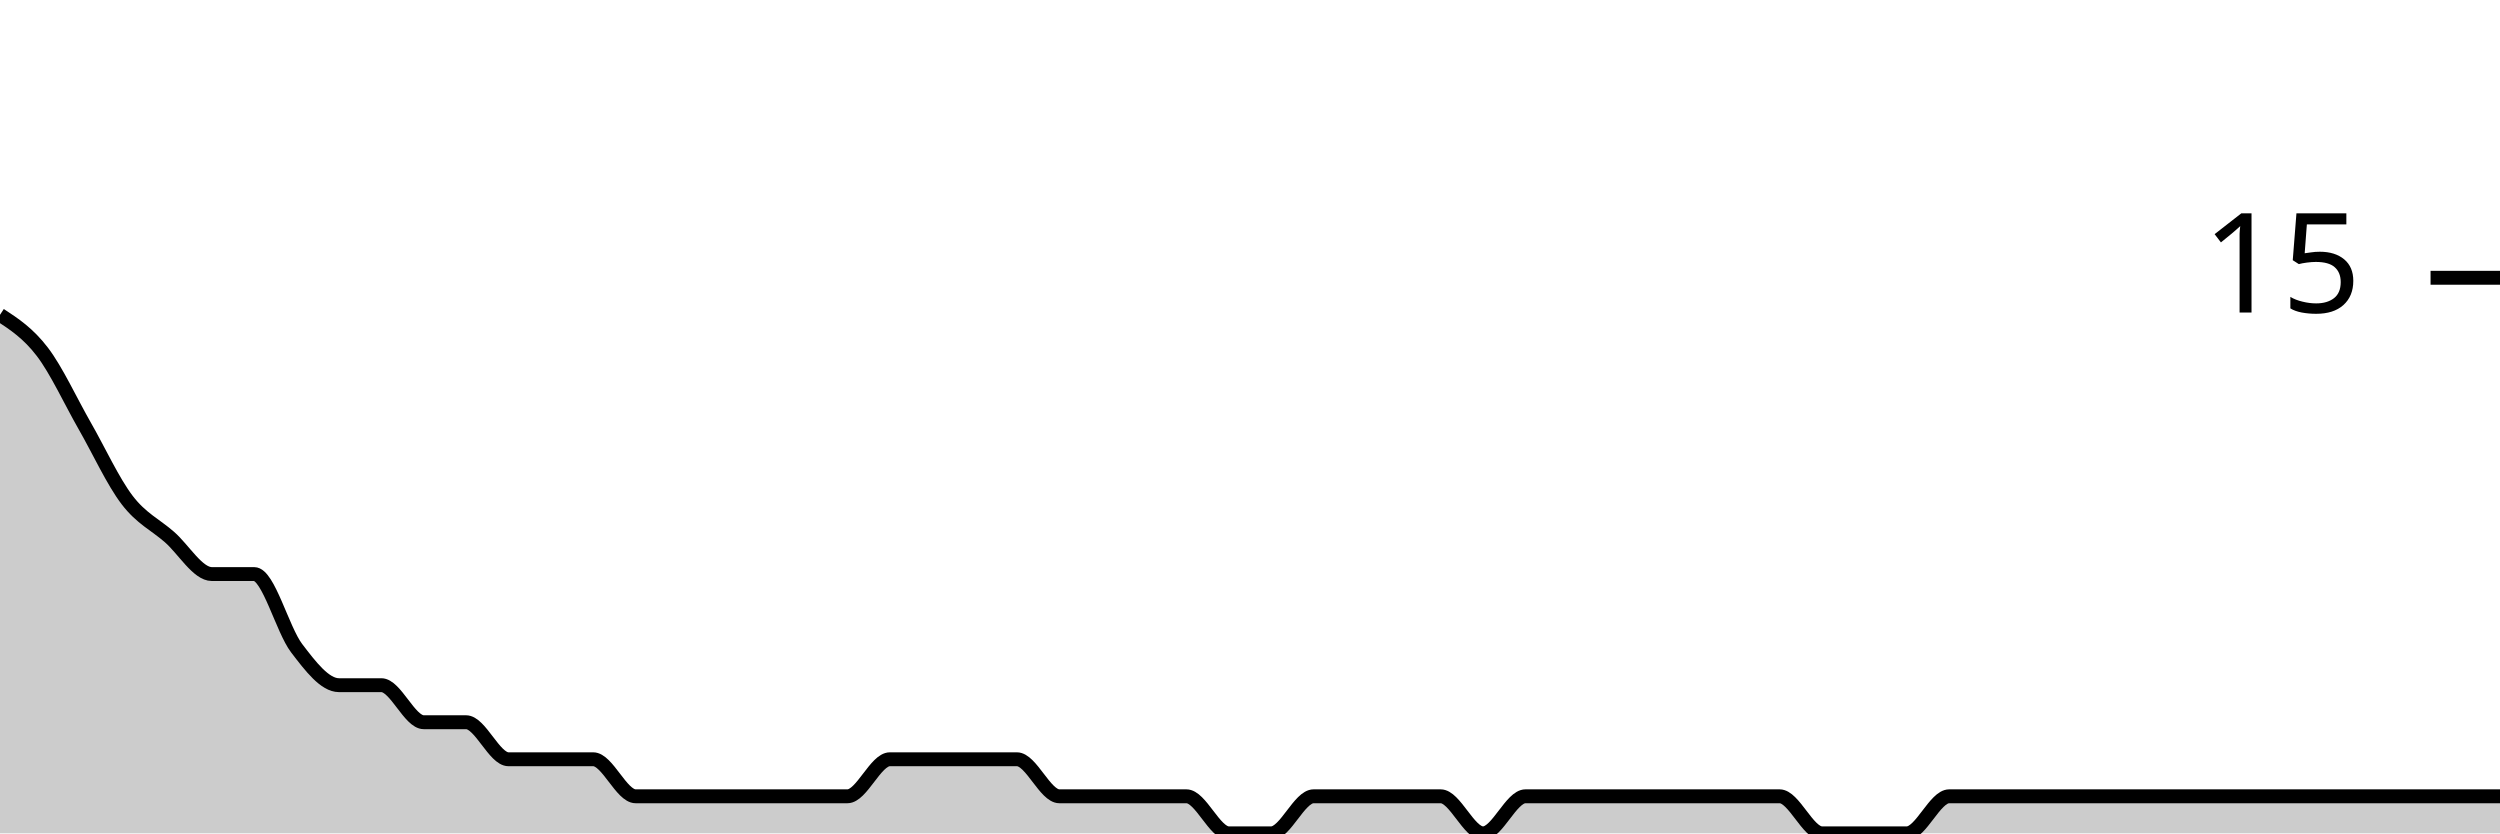
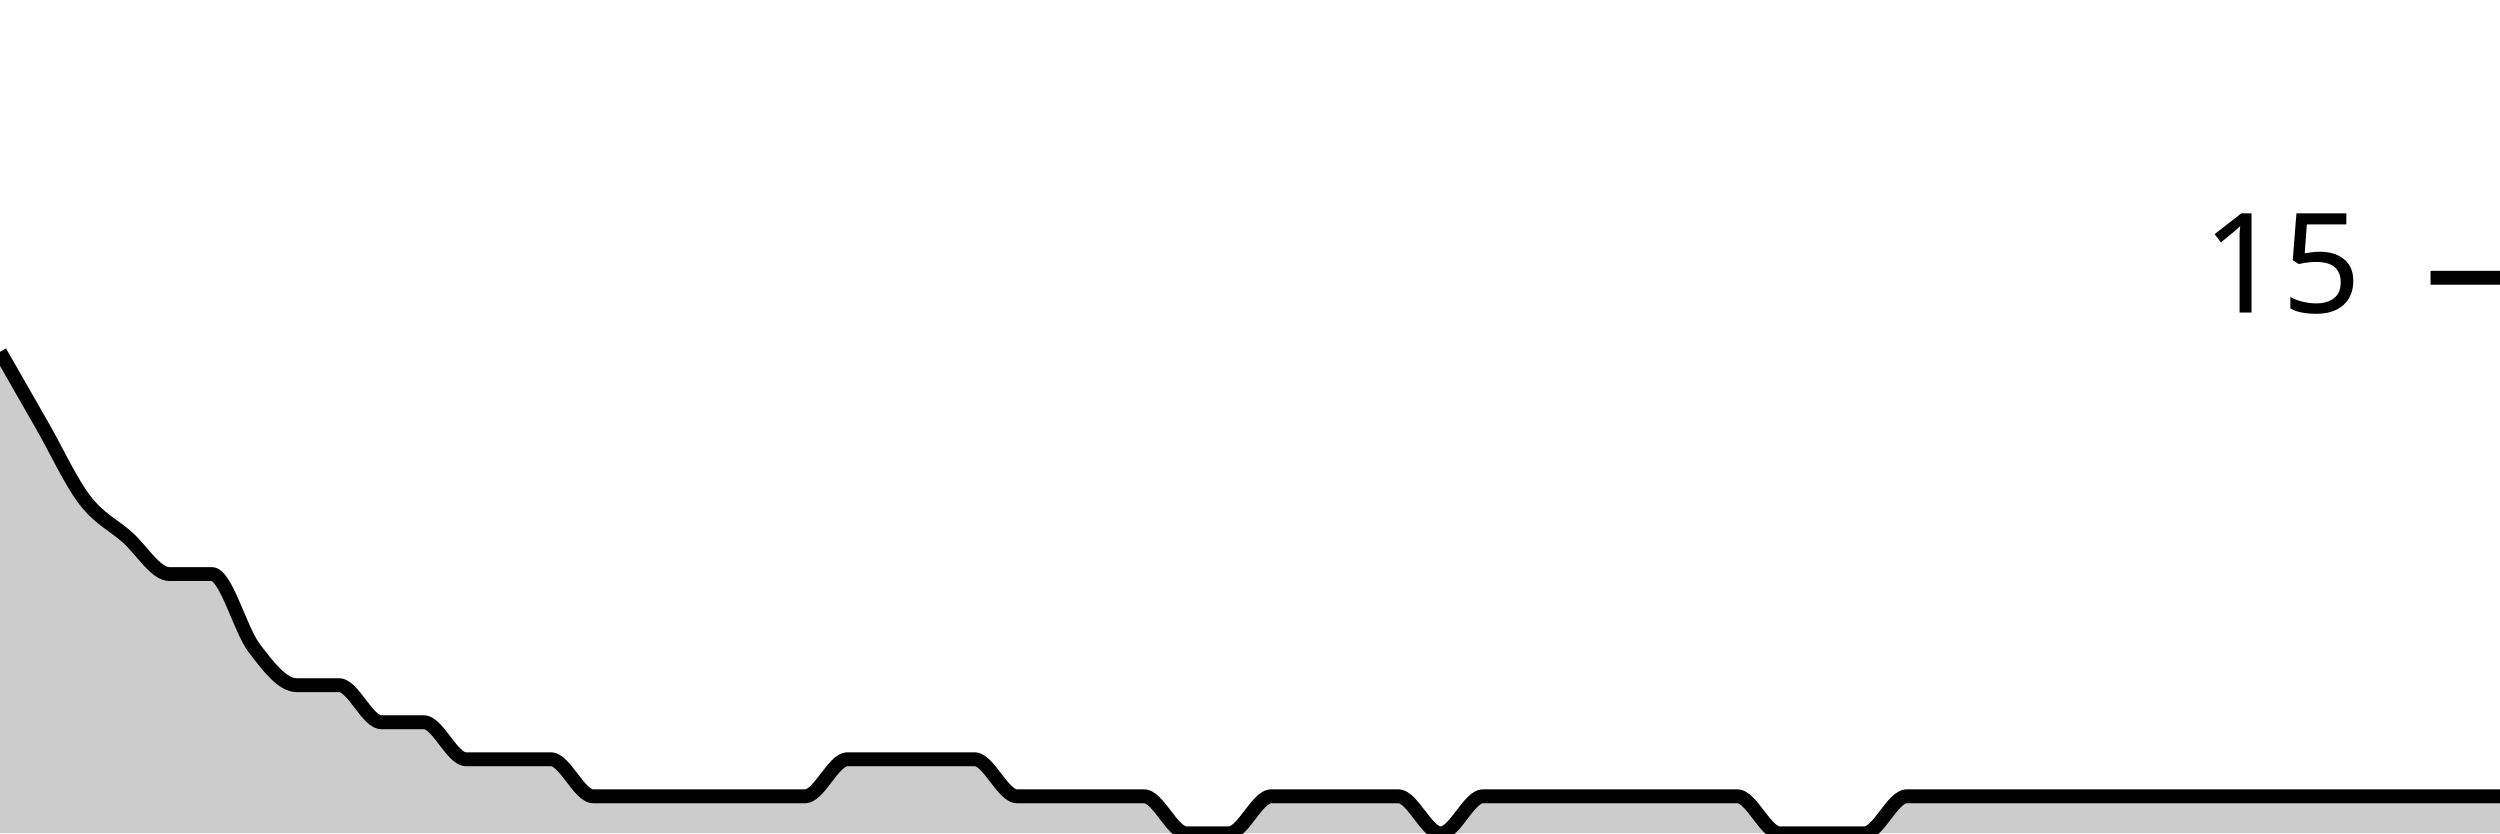
<svg xmlns="http://www.w3.org/2000/svg" viewBox="0 0 180 60">
  <g transform="translate(0,20)">
-     <path class="area" fill="rgba(0, 0, 0, 0.2)" d="M0,2.667C1.017,3.333,2.034,4,3.051,5.333C4.068,6.667,5.085,8.889,6.102,10.667C7.119,12.444,8.136,14.667,9.153,16C10.169,17.333,11.186,17.778,12.203,18.667C13.22,19.556,14.237,21.333,15.254,21.333C16.271,21.333,17.288,21.333,18.305,21.333C19.322,21.333,20.339,25.333,21.356,26.667C22.373,28,23.39,29.333,24.407,29.333C25.424,29.333,26.441,29.333,27.458,29.333C28.475,29.333,29.492,32,30.508,32C31.525,32,32.542,32,33.559,32C34.576,32,35.593,34.667,36.61,34.667C37.627,34.667,38.644,34.667,39.661,34.667C40.678,34.667,41.695,34.667,42.712,34.667C43.729,34.667,44.746,37.333,45.763,37.333C46.78,37.333,47.797,37.333,48.814,37.333C49.831,37.333,50.847,37.333,51.864,37.333C52.881,37.333,53.898,37.333,54.915,37.333C55.932,37.333,56.949,37.333,57.966,37.333C58.983,37.333,60,37.333,61.017,37.333C62.034,37.333,63.051,34.667,64.068,34.667C65.085,34.667,66.102,34.667,67.119,34.667C68.136,34.667,69.153,34.667,70.169,34.667C71.186,34.667,72.203,34.667,73.22,34.667C74.237,34.667,75.254,37.333,76.271,37.333C77.288,37.333,78.305,37.333,79.322,37.333C80.339,37.333,81.356,37.333,82.373,37.333C83.39,37.333,84.407,37.333,85.424,37.333C86.441,37.333,87.458,40,88.475,40C89.492,40,90.508,40,91.525,40C92.542,40,93.559,37.333,94.576,37.333C95.593,37.333,96.61,37.333,97.627,37.333C98.644,37.333,99.661,37.333,100.678,37.333C101.695,37.333,102.712,37.333,103.729,37.333C104.746,37.333,105.763,40,106.78,40C107.797,40,108.814,37.333,109.831,37.333C110.847,37.333,111.864,37.333,112.881,37.333C113.898,37.333,114.915,37.333,115.932,37.333C116.949,37.333,117.966,37.333,118.983,37.333C120,37.333,121.017,37.333,122.034,37.333C123.051,37.333,124.068,37.333,125.085,37.333C126.102,37.333,127.119,37.333,128.136,37.333C129.153,37.333,130.169,40,131.186,40C132.203,40,133.22,40,134.237,40C135.254,40,136.271,40,137.288,40C138.305,40,139.322,37.333,140.339,37.333C141.356,37.333,142.373,37.333,143.39,37.333C144.407,37.333,145.424,37.333,146.441,37.333C147.458,37.333,148.475,37.333,149.492,37.333C150.508,37.333,151.525,37.333,152.542,37.333C153.559,37.333,154.576,37.333,155.593,37.333C156.61,37.333,157.627,37.333,158.644,37.333C159.661,37.333,160.678,37.333,161.695,37.333C162.712,37.333,163.729,37.333,164.746,37.333C165.763,37.333,166.78,37.333,167.797,37.333C168.814,37.333,169.831,37.333,170.847,37.333C171.864,37.333,172.881,37.333,173.898,37.333C174.915,37.333,175.932,37.333,176.949,37.333C177.966,37.333,178.983,37.333,180,37.333L180,40C178.983,40,177.966,40,176.949,40C175.932,40,174.915,40,173.898,40C172.881,40,171.864,40,170.847,40C169.831,40,168.814,40,167.797,40C166.78,40,165.763,40,164.746,40C163.729,40,162.712,40,161.695,40C160.678,40,159.661,40,158.644,40C157.627,40,156.61,40,155.593,40C154.576,40,153.559,40,152.542,40C151.525,40,150.508,40,149.492,40C148.475,40,147.458,40,146.441,40C145.424,40,144.407,40,143.39,40C142.373,40,141.356,40,140.339,40C139.322,40,138.305,40,137.288,40C136.271,40,135.254,40,134.237,40C133.22,40,132.203,40,131.186,40C130.169,40,129.153,40,128.136,40C127.119,40,126.102,40,125.085,40C124.068,40,123.051,40,122.034,40C121.017,40,120,40,118.983,40C117.966,40,116.949,40,115.932,40C114.915,40,113.898,40,112.881,40C111.864,40,110.847,40,109.831,40C108.814,40,107.797,40,106.78,40C105.763,40,104.746,40,103.729,40C102.712,40,101.695,40,100.678,40C99.661,40,98.644,40,97.627,40C96.61,40,95.593,40,94.576,40C93.559,40,92.542,40,91.525,40C90.508,40,89.492,40,88.475,40C87.458,40,86.441,40,85.424,40C84.407,40,83.39,40,82.373,40C81.356,40,80.339,40,79.322,40C78.305,40,77.288,40,76.271,40C75.254,40,74.237,40,73.22,40C72.203,40,71.186,40,70.169,40C69.153,40,68.136,40,67.119,40C66.102,40,65.085,40,64.068,40C63.051,40,62.034,40,61.017,40C60,40,58.983,40,57.966,40C56.949,40,55.932,40,54.915,40C53.898,40,52.881,40,51.864,40C50.847,40,49.831,40,48.814,40C47.797,40,46.78,40,45.763,40C44.746,40,43.729,40,42.712,40C41.695,40,40.678,40,39.661,40C38.644,40,37.627,40,36.61,40C35.593,40,34.576,40,33.559,40C32.542,40,31.525,40,30.508,40C29.492,40,28.475,40,27.458,40C26.441,40,25.424,40,24.407,40C23.39,40,22.373,40,21.356,40C20.339,40,19.322,40,18.305,40C17.288,40,16.271,40,15.254,40C14.237,40,13.22,40,12.203,40C11.186,40,10.169,40,9.153,40C8.136,40,7.119,40,6.102,40C5.085,40,4.068,40,3.051,40C2.034,40,1.017,40,0,40Z" />
-     <path class="line" stroke="black" fill="none" d="M0,2.667C1.017,3.333,2.034,4,3.051,5.333C4.068,6.667,5.085,8.889,6.102,10.667C7.119,12.444,8.136,14.667,9.153,16C10.169,17.333,11.186,17.778,12.203,18.667C13.22,19.556,14.237,21.333,15.254,21.333C16.271,21.333,17.288,21.333,18.305,21.333C19.322,21.333,20.339,25.333,21.356,26.667C22.373,28,23.39,29.333,24.407,29.333C25.424,29.333,26.441,29.333,27.458,29.333C28.475,29.333,29.492,32,30.508,32C31.525,32,32.542,32,33.559,32C34.576,32,35.593,34.667,36.61,34.667C37.627,34.667,38.644,34.667,39.661,34.667C40.678,34.667,41.695,34.667,42.712,34.667C43.729,34.667,44.746,37.333,45.763,37.333C46.78,37.333,47.797,37.333,48.814,37.333C49.831,37.333,50.847,37.333,51.864,37.333C52.881,37.333,53.898,37.333,54.915,37.333C55.932,37.333,56.949,37.333,57.966,37.333C58.983,37.333,60,37.333,61.017,37.333C62.034,37.333,63.051,34.667,64.068,34.667C65.085,34.667,66.102,34.667,67.119,34.667C68.136,34.667,69.153,34.667,70.169,34.667C71.186,34.667,72.203,34.667,73.22,34.667C74.237,34.667,75.254,37.333,76.271,37.333C77.288,37.333,78.305,37.333,79.322,37.333C80.339,37.333,81.356,37.333,82.373,37.333C83.39,37.333,84.407,37.333,85.424,37.333C86.441,37.333,87.458,40,88.475,40C89.492,40,90.508,40,91.525,40C92.542,40,93.559,37.333,94.576,37.333C95.593,37.333,96.61,37.333,97.627,37.333C98.644,37.333,99.661,37.333,100.678,37.333C101.695,37.333,102.712,37.333,103.729,37.333C104.746,37.333,105.763,40,106.78,40C107.797,40,108.814,37.333,109.831,37.333C110.847,37.333,111.864,37.333,112.881,37.333C113.898,37.333,114.915,37.333,115.932,37.333C116.949,37.333,117.966,37.333,118.983,37.333C120,37.333,121.017,37.333,122.034,37.333C123.051,37.333,124.068,37.333,125.085,37.333C126.102,37.333,127.119,37.333,128.136,37.333C129.153,37.333,130.169,40,131.186,40C132.203,40,133.22,40,134.237,40C135.254,40,136.271,40,137.288,40C138.305,40,139.322,37.333,140.339,37.333C141.356,37.333,142.373,37.333,143.39,37.333C144.407,37.333,145.424,37.333,146.441,37.333C147.458,37.333,148.475,37.333,149.492,37.333C150.508,37.333,151.525,37.333,152.542,37.333C153.559,37.333,154.576,37.333,155.593,37.333C156.61,37.333,157.627,37.333,158.644,37.333C159.661,37.333,160.678,37.333,161.695,37.333C162.712,37.333,163.729,37.333,164.746,37.333C165.763,37.333,166.78,37.333,167.797,37.333C168.814,37.333,169.831,37.333,170.847,37.333C171.864,37.333,172.881,37.333,173.898,37.333C174.915,37.333,175.932,37.333,176.949,37.333C177.966,37.333,178.983,37.333,180,37.333" />
+     <path class="area" fill="rgba(0, 0, 0, 0.2)" d="M0,5.333C1.017,7.111,2.034,8.889,3.051,10.667C4.068,12.444,5.085,14.667,6.102,16C7.119,17.333,8.136,17.778,9.153,18.667C10.169,19.556,11.186,21.333,12.203,21.333C13.22,21.333,14.237,21.333,15.254,21.333C16.271,21.333,17.288,25.333,18.305,26.667C19.322,28,20.339,29.333,21.356,29.333C22.373,29.333,23.39,29.333,24.407,29.333C25.424,29.333,26.441,32,27.458,32C28.475,32,29.492,32,30.508,32C31.525,32,32.542,34.667,33.559,34.667C34.576,34.667,35.593,34.667,36.61,34.667C37.627,34.667,38.644,34.667,39.661,34.667C40.678,34.667,41.695,37.333,42.712,37.333C43.729,37.333,44.746,37.333,45.763,37.333C46.78,37.333,47.797,37.333,48.814,37.333C49.831,37.333,50.847,37.333,51.864,37.333C52.881,37.333,53.898,37.333,54.915,37.333C55.932,37.333,56.949,37.333,57.966,37.333C58.983,37.333,60,34.667,61.017,34.667C62.034,34.667,63.051,34.667,64.068,34.667C65.085,34.667,66.102,34.667,67.119,34.667C68.136,34.667,69.153,34.667,70.169,34.667C71.186,34.667,72.203,37.333,73.22,37.333C74.237,37.333,75.254,37.333,76.271,37.333C77.288,37.333,78.305,37.333,79.322,37.333C80.339,37.333,81.356,37.333,82.373,37.333C83.39,37.333,84.407,40,85.424,40C86.441,40,87.458,40,88.475,40C89.492,40,90.508,37.333,91.525,37.333C92.542,37.333,93.559,37.333,94.576,37.333C95.593,37.333,96.61,37.333,97.627,37.333C98.644,37.333,99.661,37.333,100.678,37.333C101.695,37.333,102.712,40,103.729,40C104.746,40,105.763,37.333,106.78,37.333C107.797,37.333,108.814,37.333,109.831,37.333C110.847,37.333,111.864,37.333,112.881,37.333C113.898,37.333,114.915,37.333,115.932,37.333C116.949,37.333,117.966,37.333,118.983,37.333C120,37.333,121.017,37.333,122.034,37.333C123.051,37.333,124.068,37.333,125.085,37.333C126.102,37.333,127.119,40,128.136,40C129.153,40,130.169,40,131.186,40C132.203,40,133.22,40,134.237,40C135.254,40,136.271,37.333,137.288,37.333C138.305,37.333,139.322,37.333,140.339,37.333C141.356,37.333,142.373,37.333,143.39,37.333C144.407,37.333,145.424,37.333,146.441,37.333C147.458,37.333,148.475,37.333,149.492,37.333C150.508,37.333,151.525,37.333,152.542,37.333C153.559,37.333,154.576,37.333,155.593,37.333C156.61,37.333,157.627,37.333,158.644,37.333C159.661,37.333,160.678,37.333,161.695,37.333C162.712,37.333,163.729,37.333,164.746,37.333C165.763,37.333,166.78,37.333,167.797,37.333C168.814,37.333,169.831,37.333,170.847,37.333C171.864,37.333,172.881,37.333,173.898,37.333C174.915,37.333,175.932,37.333,176.949,37.333C177.966,37.333,178.983,37.333,180,37.333L180,40C178.983,40,177.966,40,176.949,40C175.932,40,174.915,40,173.898,40C172.881,40,171.864,40,170.847,40C169.831,40,168.814,40,167.797,40C166.78,40,165.763,40,164.746,40C163.729,40,162.712,40,161.695,40C160.678,40,159.661,40,158.644,40C157.627,40,156.61,40,155.593,40C154.576,40,153.559,40,152.542,40C151.525,40,150.508,40,149.492,40C148.475,40,147.458,40,146.441,40C145.424,40,144.407,40,143.39,40C142.373,40,141.356,40,140.339,40C139.322,40,138.305,40,137.288,40C136.271,40,135.254,40,134.237,40C133.22,40,132.203,40,131.186,40C130.169,40,129.153,40,128.136,40C127.119,40,126.102,40,125.085,40C124.068,40,123.051,40,122.034,40C121.017,40,120,40,118.983,40C117.966,40,116.949,40,115.932,40C114.915,40,113.898,40,112.881,40C111.864,40,110.847,40,109.831,40C108.814,40,107.797,40,106.78,40C105.763,40,104.746,40,103.729,40C102.712,40,101.695,40,100.678,40C99.661,40,98.644,40,97.627,40C96.61,40,95.593,40,94.576,40C93.559,40,92.542,40,91.525,40C90.508,40,89.492,40,88.475,40C87.458,40,86.441,40,85.424,40C84.407,40,83.39,40,82.373,40C81.356,40,80.339,40,79.322,40C78.305,40,77.288,40,76.271,40C75.254,40,74.237,40,73.22,40C72.203,40,71.186,40,70.169,40C69.153,40,68.136,40,67.119,40C66.102,40,65.085,40,64.068,40C63.051,40,62.034,40,61.017,40C60,40,58.983,40,57.966,40C56.949,40,55.932,40,54.915,40C53.898,40,52.881,40,51.864,40C50.847,40,49.831,40,48.814,40C47.797,40,46.78,40,45.763,40C44.746,40,43.729,40,42.712,40C41.695,40,40.678,40,39.661,40C38.644,40,37.627,40,36.61,40C35.593,40,34.576,40,33.559,40C32.542,40,31.525,40,30.508,40C29.492,40,28.475,40,27.458,40C26.441,40,25.424,40,24.407,40C23.39,40,22.373,40,21.356,40C20.339,40,19.322,40,18.305,40C17.288,40,16.271,40,15.254,40C14.237,40,13.22,40,12.203,40C11.186,40,10.169,40,9.153,40C8.136,40,7.119,40,6.102,40C5.085,40,4.068,40,3.051,40C2.034,40,1.017,40,0,40Z" />
+     <path class="line" stroke="black" fill="none" d="M0,5.333C1.017,7.111,2.034,8.889,3.051,10.667C4.068,12.444,5.085,14.667,6.102,16C7.119,17.333,8.136,17.778,9.153,18.667C10.169,19.556,11.186,21.333,12.203,21.333C13.22,21.333,14.237,21.333,15.254,21.333C16.271,21.333,17.288,25.333,18.305,26.667C19.322,28,20.339,29.333,21.356,29.333C22.373,29.333,23.39,29.333,24.407,29.333C25.424,29.333,26.441,32,27.458,32C28.475,32,29.492,32,30.508,32C31.525,32,32.542,34.667,33.559,34.667C34.576,34.667,35.593,34.667,36.61,34.667C37.627,34.667,38.644,34.667,39.661,34.667C40.678,34.667,41.695,37.333,42.712,37.333C43.729,37.333,44.746,37.333,45.763,37.333C46.78,37.333,47.797,37.333,48.814,37.333C49.831,37.333,50.847,37.333,51.864,37.333C52.881,37.333,53.898,37.333,54.915,37.333C55.932,37.333,56.949,37.333,57.966,37.333C58.983,37.333,60,34.667,61.017,34.667C62.034,34.667,63.051,34.667,64.068,34.667C65.085,34.667,66.102,34.667,67.119,34.667C68.136,34.667,69.153,34.667,70.169,34.667C71.186,34.667,72.203,37.333,73.22,37.333C74.237,37.333,75.254,37.333,76.271,37.333C77.288,37.333,78.305,37.333,79.322,37.333C80.339,37.333,81.356,37.333,82.373,37.333C83.39,37.333,84.407,40,85.424,40C86.441,40,87.458,40,88.475,40C89.492,40,90.508,37.333,91.525,37.333C92.542,37.333,93.559,37.333,94.576,37.333C95.593,37.333,96.61,37.333,97.627,37.333C98.644,37.333,99.661,37.333,100.678,37.333C101.695,37.333,102.712,40,103.729,40C104.746,40,105.763,37.333,106.78,37.333C107.797,37.333,108.814,37.333,109.831,37.333C110.847,37.333,111.864,37.333,112.881,37.333C113.898,37.333,114.915,37.333,115.932,37.333C116.949,37.333,117.966,37.333,118.983,37.333C120,37.333,121.017,37.333,122.034,37.333C123.051,37.333,124.068,37.333,125.085,37.333C126.102,37.333,127.119,40,128.136,40C129.153,40,130.169,40,131.186,40C132.203,40,133.22,40,134.237,40C135.254,40,136.271,37.333,137.288,37.333C138.305,37.333,139.322,37.333,140.339,37.333C141.356,37.333,142.373,37.333,143.39,37.333C144.407,37.333,145.424,37.333,146.441,37.333C147.458,37.333,148.475,37.333,149.492,37.333C150.508,37.333,151.525,37.333,152.542,37.333C153.559,37.333,154.576,37.333,155.593,37.333C156.61,37.333,157.627,37.333,158.644,37.333C159.661,37.333,160.678,37.333,161.695,37.333C162.712,37.333,163.729,37.333,164.746,37.333C165.763,37.333,166.78,37.333,167.797,37.333C168.814,37.333,169.831,37.333,170.847,37.333C171.864,37.333,172.881,37.333,173.898,37.333C174.915,37.333,175.932,37.333,176.949,37.333C177.966,37.333,178.983,37.333,180,37.333" />
    <path class="axis-ceiling" stroke-width="1" stroke="black" fill="none" d="M175,0L180,0" />
    <text class="axis-ceiling-label" font-family="sans-serif" text-anchor="end" font-size="10px" x="170" y="2.5">15</text>
  </g>
</svg>
